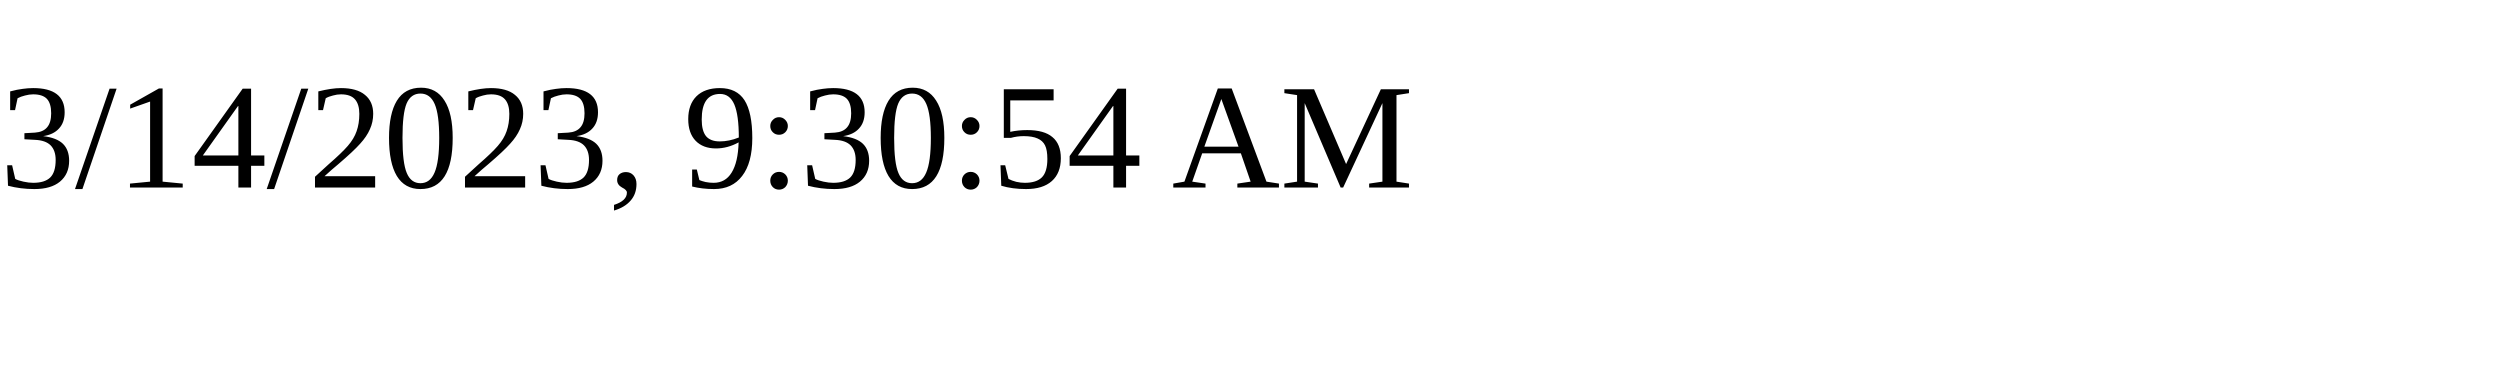
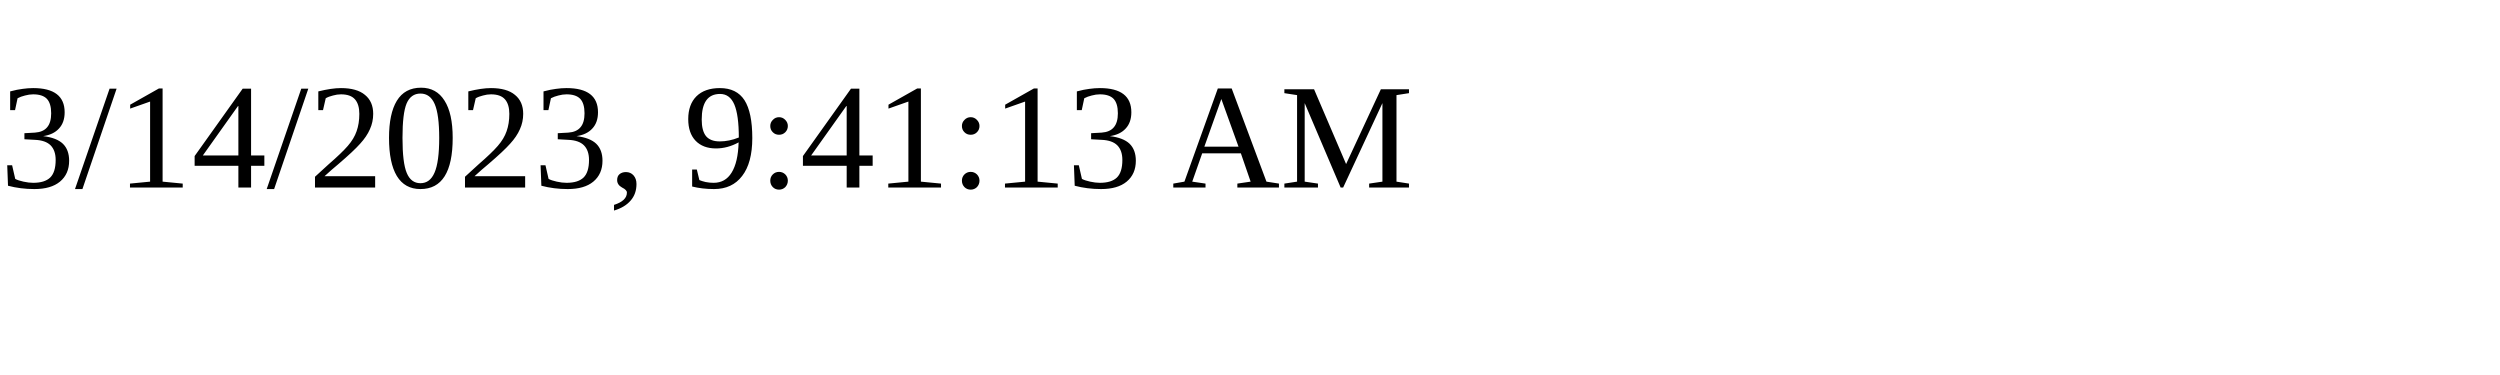
<svg xmlns="http://www.w3.org/2000/svg" height="30" width="200">
-   <text x="0" y="15">3/14/2023, 9:30:54 AM</text>
+   <text x="0" y="15">3/14/2023, 9:41:13 AM</text>
</svg>
